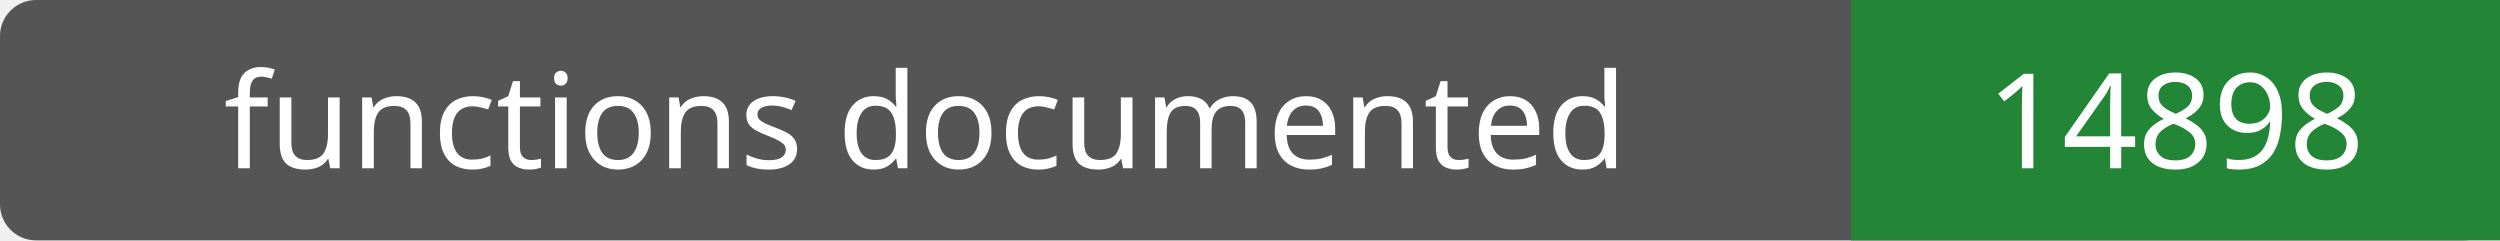
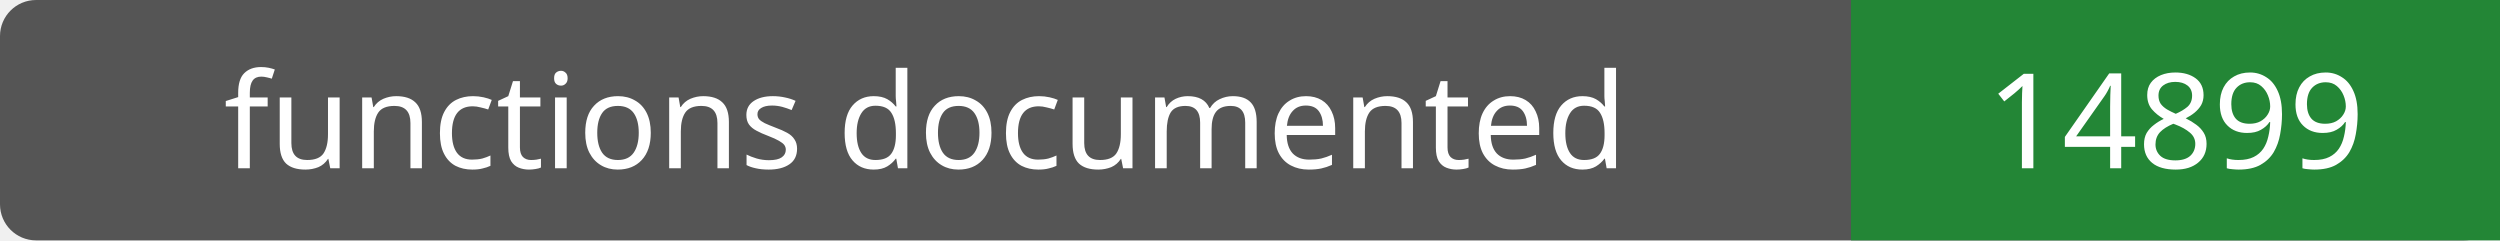
- <svg xmlns="http://www.w3.org/2000/svg" width="208" height="20" role="img" aria-label="functions documented: 14898">
+ <svg xmlns="http://www.w3.org/2000/svg" width="208" height="20" role="img" aria-label="functions documented: 14899">
  <rect width="208" height="20" rx="3" fill="#555" />
  <path fill="#238636" d="M154 0h54v20H154z" />
  <g fill="#fff" text-anchor="middle" font-family="Verdana,sans-serif" font-size="11">
    <text x="77.0" y="14">functions documented</text>
-     <text x="181.0" y="14">14898</text>
+     <text x="181.0" y="14">14899</text>
  </g>
</svg>
